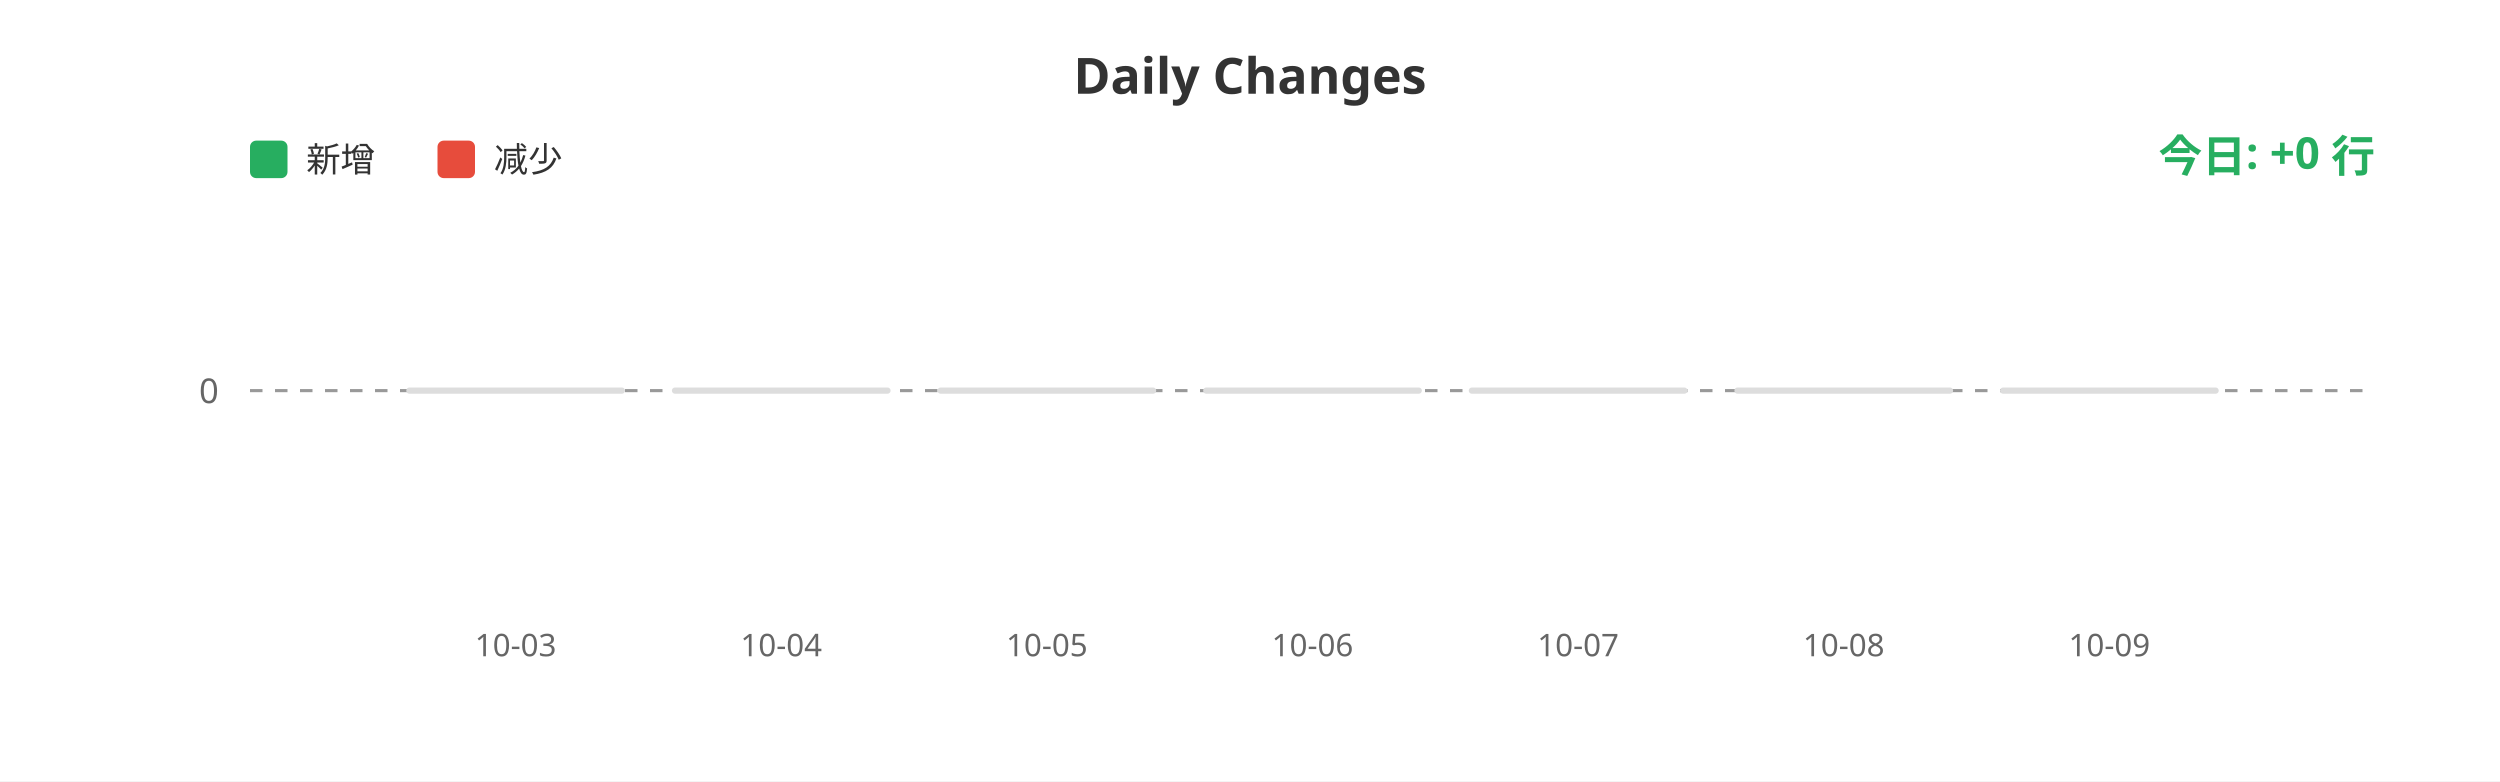
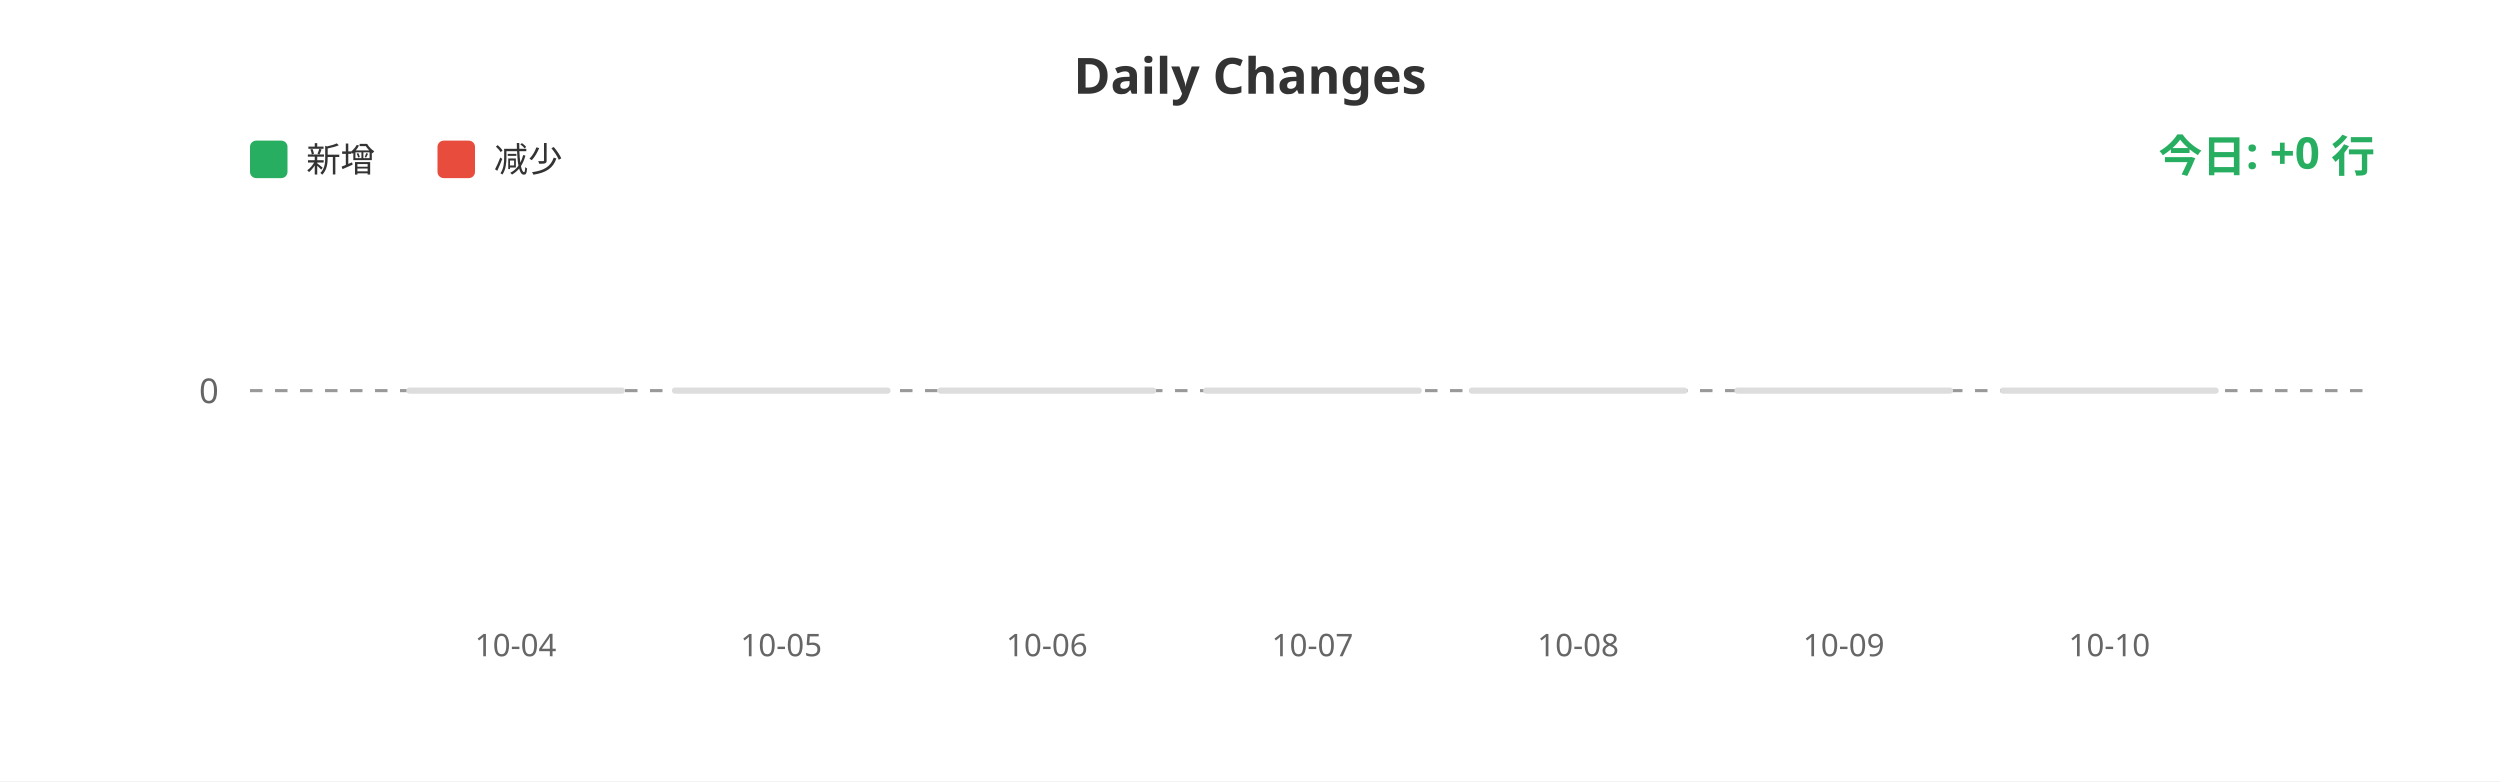
<svg xmlns="http://www.w3.org/2000/svg" width="800" height="250">
  <rect width="100%" height="100%" fill="#ffffff" />
  <text x="400" y="30" fill="#333" font-size="16" font-weight="bold" text-anchor="middle" font-family="sans-serif">Daily Changes</text>
  <rect x="80" y="45" width="12" height="12" fill="#27ae60" rx="2" />
  <text x="98" y="55" fill="#333" font-size="11" font-family="sans-serif">新增</text>
  <rect x="140" y="45" width="12" height="12" fill="#e74c3c" rx="2" />
  <text x="158" y="55" fill="#333" font-size="11" font-family="sans-serif">减少</text>
  <line x1="80" y1="125" x2="760" y2="125" stroke="#999" stroke-width="1" stroke-dasharray="4" />
  <text x="70" y="129" fill="#666" font-size="11" text-anchor="end" font-family="sans-serif">0</text>
  <rect x="130.0" y="124" width="70" height="2" fill="#ddd" rx="1" />
  <rect x="215.0" y="124" width="70" height="2" fill="#ddd" rx="1" />
  <rect x="300.0" y="124" width="70" height="2" fill="#ddd" rx="1" />
  <rect x="385.0" y="124" width="70" height="2" fill="#ddd" rx="1" />
  <rect x="470.0" y="124" width="70" height="2" fill="#ddd" rx="1" />
  <rect x="555.0" y="124" width="70" height="2" fill="#ddd" rx="1" />
  <rect x="640.0" y="124" width="70" height="2" fill="#ddd" rx="1" />
-   <text x="165.0" y="210" fill="#666" font-size="10" text-anchor="middle" font-family="sans-serif">10-03</text>
-   <text x="250.0" y="210" fill="#666" font-size="10" text-anchor="middle" font-family="sans-serif">10-04</text>
-   <text x="335.0" y="210" fill="#666" font-size="10" text-anchor="middle" font-family="sans-serif">10-05</text>
-   <text x="420.0" y="210" fill="#666" font-size="10" text-anchor="middle" font-family="sans-serif">10-06</text>
-   <text x="505.0" y="210" fill="#666" font-size="10" text-anchor="middle" font-family="sans-serif">10-07</text>
-   <text x="590.0" y="210" fill="#666" font-size="10" text-anchor="middle" font-family="sans-serif">10-08</text>
-   <text x="675.0" y="210" fill="#666" font-size="10" text-anchor="middle" font-family="sans-serif">10-09</text>
+   <text x="165.0" y="210" fill="#666" font-size="10" text-anchor="middle" font-family="sans-serif">10-04</text>
+   <text x="250.0" y="210" fill="#666" font-size="10" text-anchor="middle" font-family="sans-serif">10-05</text>
+   <text x="335.0" y="210" fill="#666" font-size="10" text-anchor="middle" font-family="sans-serif">10-06</text>
+   <text x="420.0" y="210" fill="#666" font-size="10" text-anchor="middle" font-family="sans-serif">10-07</text>
+   <text x="505.0" y="210" fill="#666" font-size="10" text-anchor="middle" font-family="sans-serif">10-08</text>
+   <text x="590.0" y="210" fill="#666" font-size="10" text-anchor="middle" font-family="sans-serif">10-09</text>
+   <text x="675.0" y="210" fill="#666" font-size="10" text-anchor="middle" font-family="sans-serif">10-10</text>
  <text x="760" y="55" fill="#27ae60" font-size="14" font-weight="bold" text-anchor="end" font-family="sans-serif">今日: +0 行</text>
</svg>
